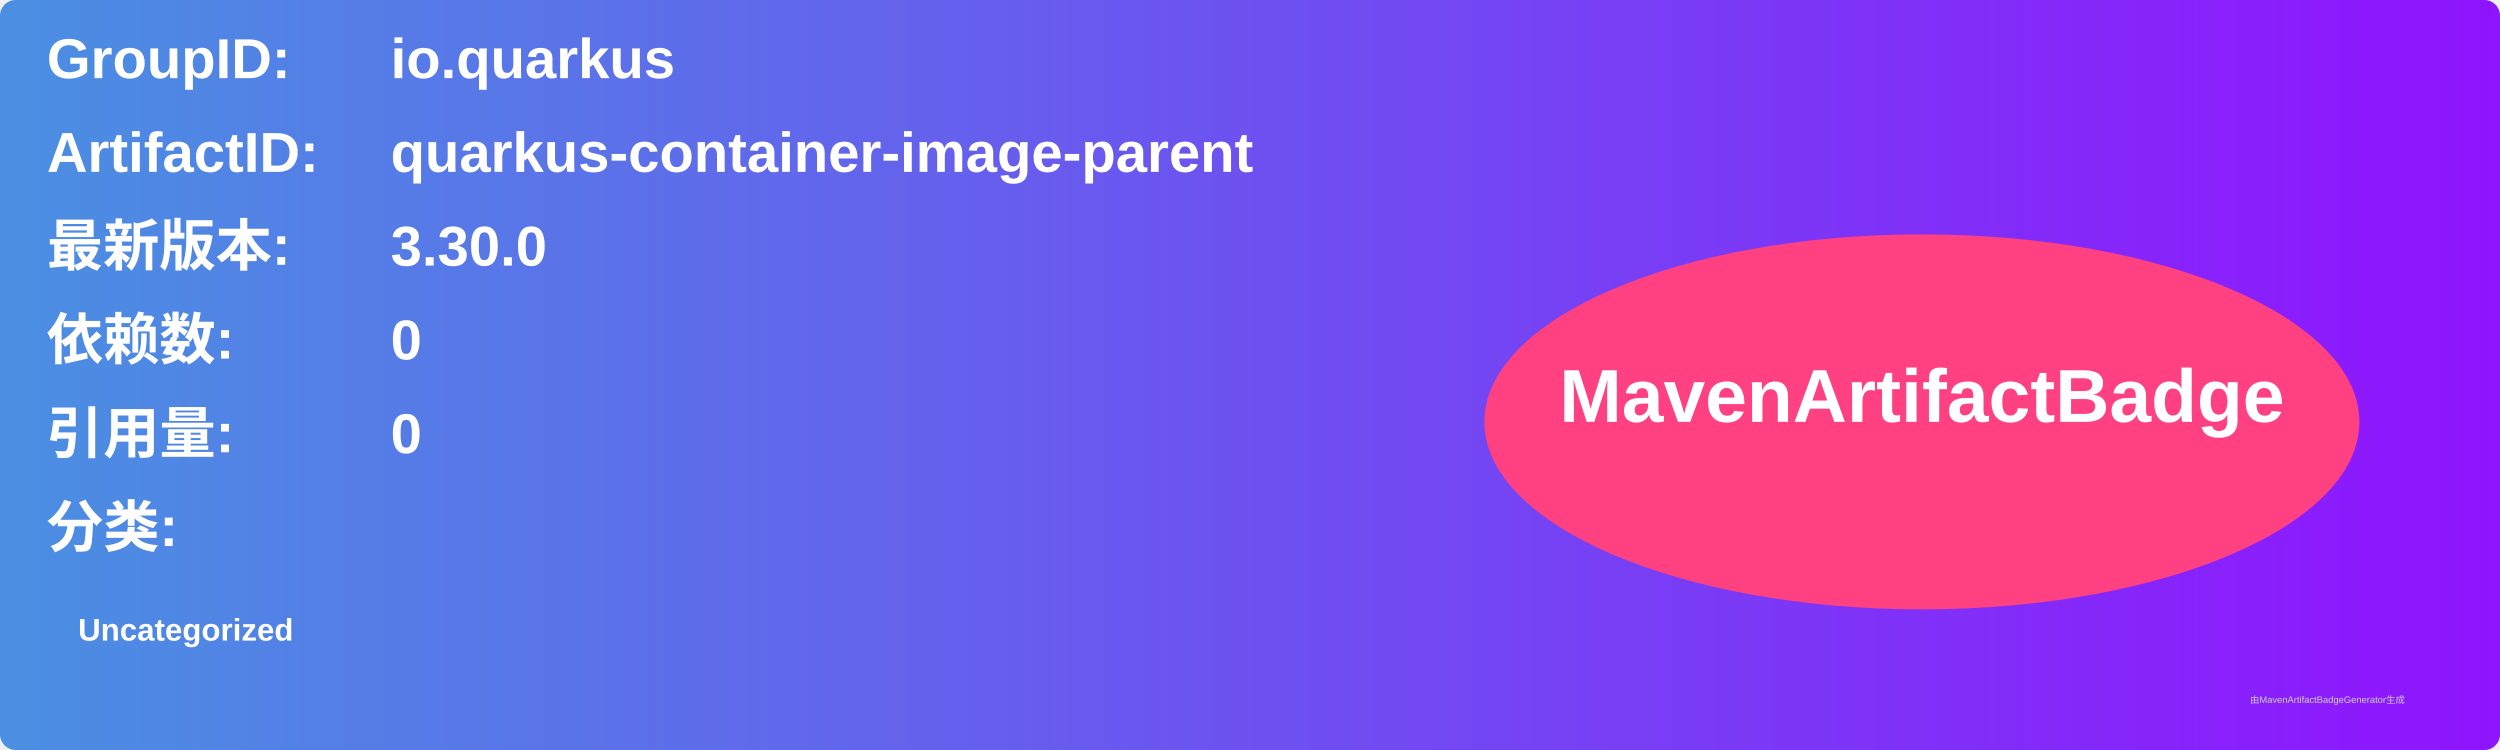
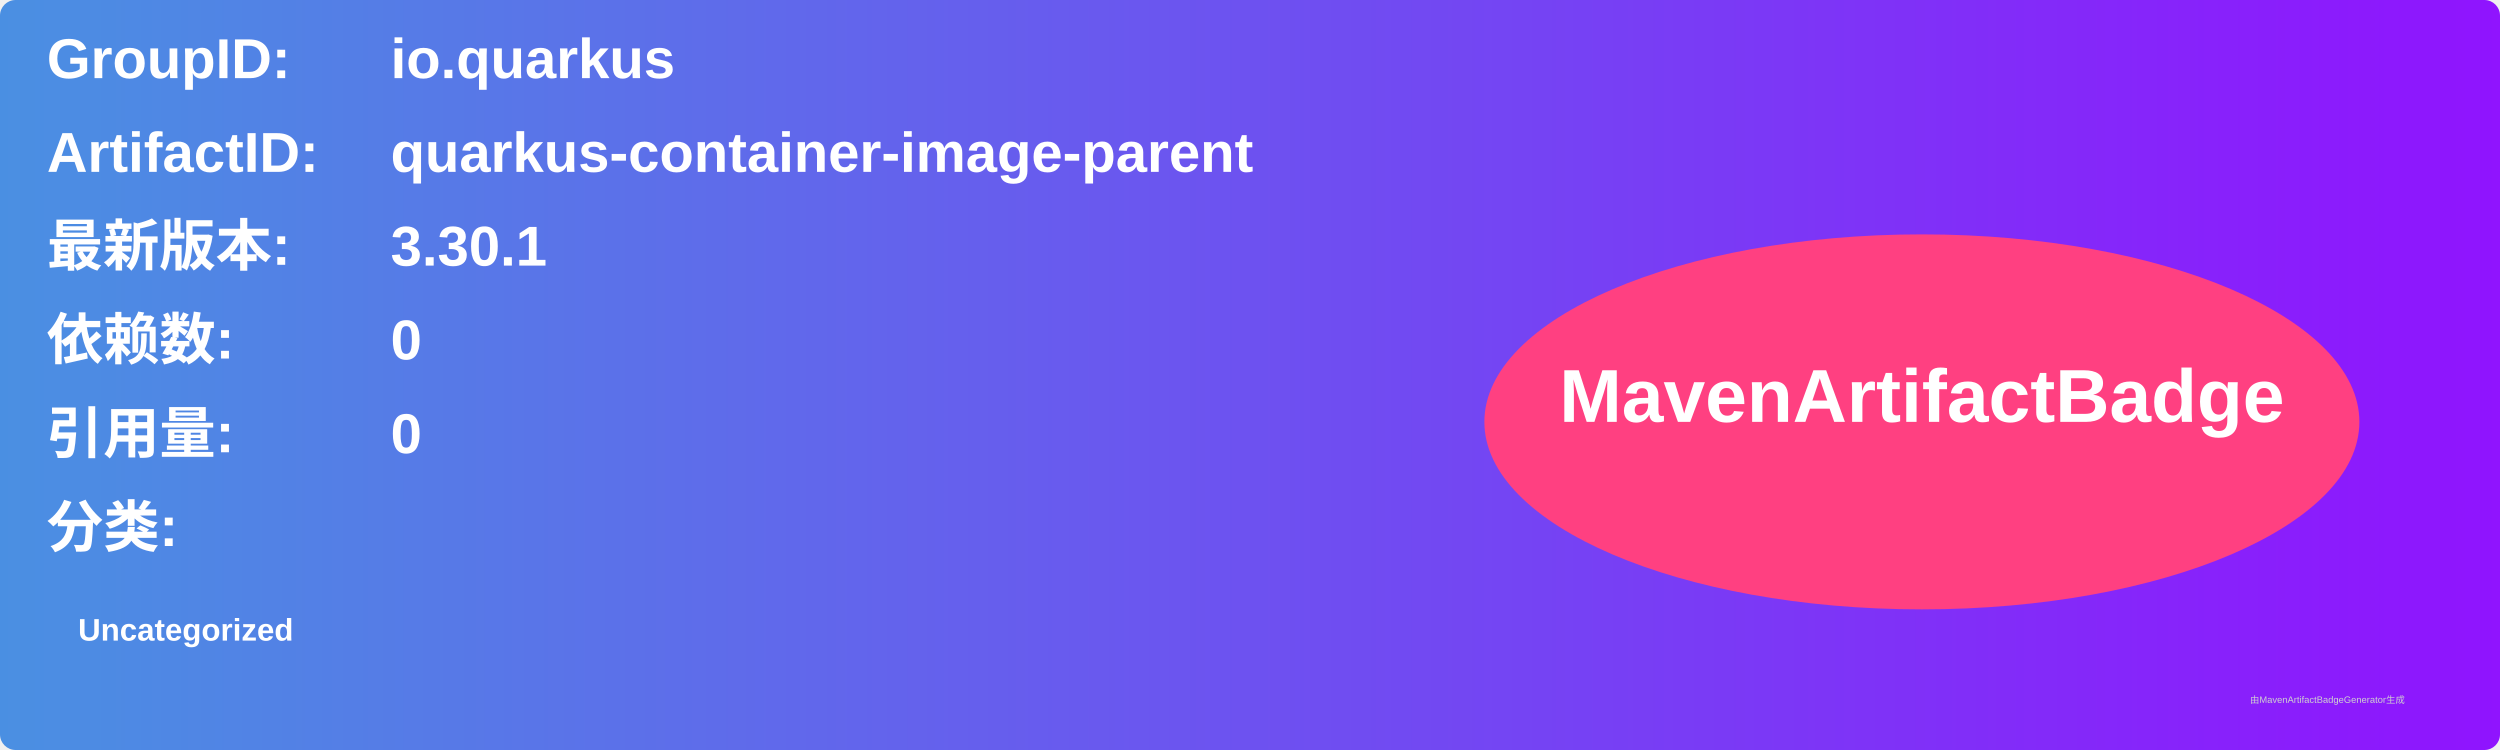
<svg xmlns="http://www.w3.org/2000/svg" width="800" height="240" viewBox="0 0 800 240">
  <linearGradient id="grad" x1="0%" y1="0%" x2="100%" y2="0%">
    <stop offset="0%" stop-color="#4a90e2" />
    <stop offset="100%" stop-color="#9013fe" />
  </linearGradient>
  <rect width="100%" height="100%" rx="5" ry="5" fill="url(#grad)" />
  <g transform="translate(15, 15)">
    <text x="0" y="10" font-family="Arial" font-size="18" fill="white" font-weight="bold" width="260">GroupID:</text>
    <text x="110" y="10" font-family="Arial" font-size="18" fill="white" font-weight="bold" width="460">io.quarkus</text>
    <text x="0" y="40" font-family="Arial" font-size="18" fill="white" font-weight="bold" width="260">ArtifactID:</text>
    <text x="110" y="40" font-family="Arial" font-size="18" fill="white" font-weight="bold" width="460">quarkus-container-image-parent</text>
    <text x="0" y="70" font-family="Arial" font-size="18" fill="white" font-weight="bold">最新版本:</text>
    <text x="110" y="70" font-family="Arial" font-size="18" fill="white" font-weight="bold">
-       <tspan font-weight="bold">3.30.0</tspan>
+       <tspan font-weight="bold">3.30.1</tspan>
    </text>
    <text x="0" y="100" font-family="Arial" font-size="18" fill="white" font-weight="bold">依赖数: </text>
    <text x="110" y="100" font-family="Arial" font-size="18" fill="white">
      <tspan font-weight="bold">0</tspan>
    </text>
    <text x="0" y="130" font-family="Arial" font-size="18" fill="white" font-weight="bold">引用量: </text>
    <text x="110" y="130" font-family="Arial" font-size="18" fill="white">
      <tspan font-weight="bold">0</tspan>
    </text>
    <text x="0" y="160" font-family="Arial" font-size="18" fill="white" font-weight="bold">分类:</text>
    <text x="10" y="190" font-family="Arial" font-size="10" fill="white">
      <tspan font-weight="bold">Uncategorized</tspan>
    </text>
    <ellipse cx="600" cy="120" rx="140" ry="60" fill="#ff4081" />
    <text x="600" y="120" text-anchor="middle" font-family="Arial" font-size="24" fill="white" font-weight="bold">MavenArtifactBadge</text>
  </g>
  <text x="720" y="225" font-family="Arial" font-size="3" fill="#d0d0d0">由MavenArtifactBadgeGenerator生成</text>
</svg>
